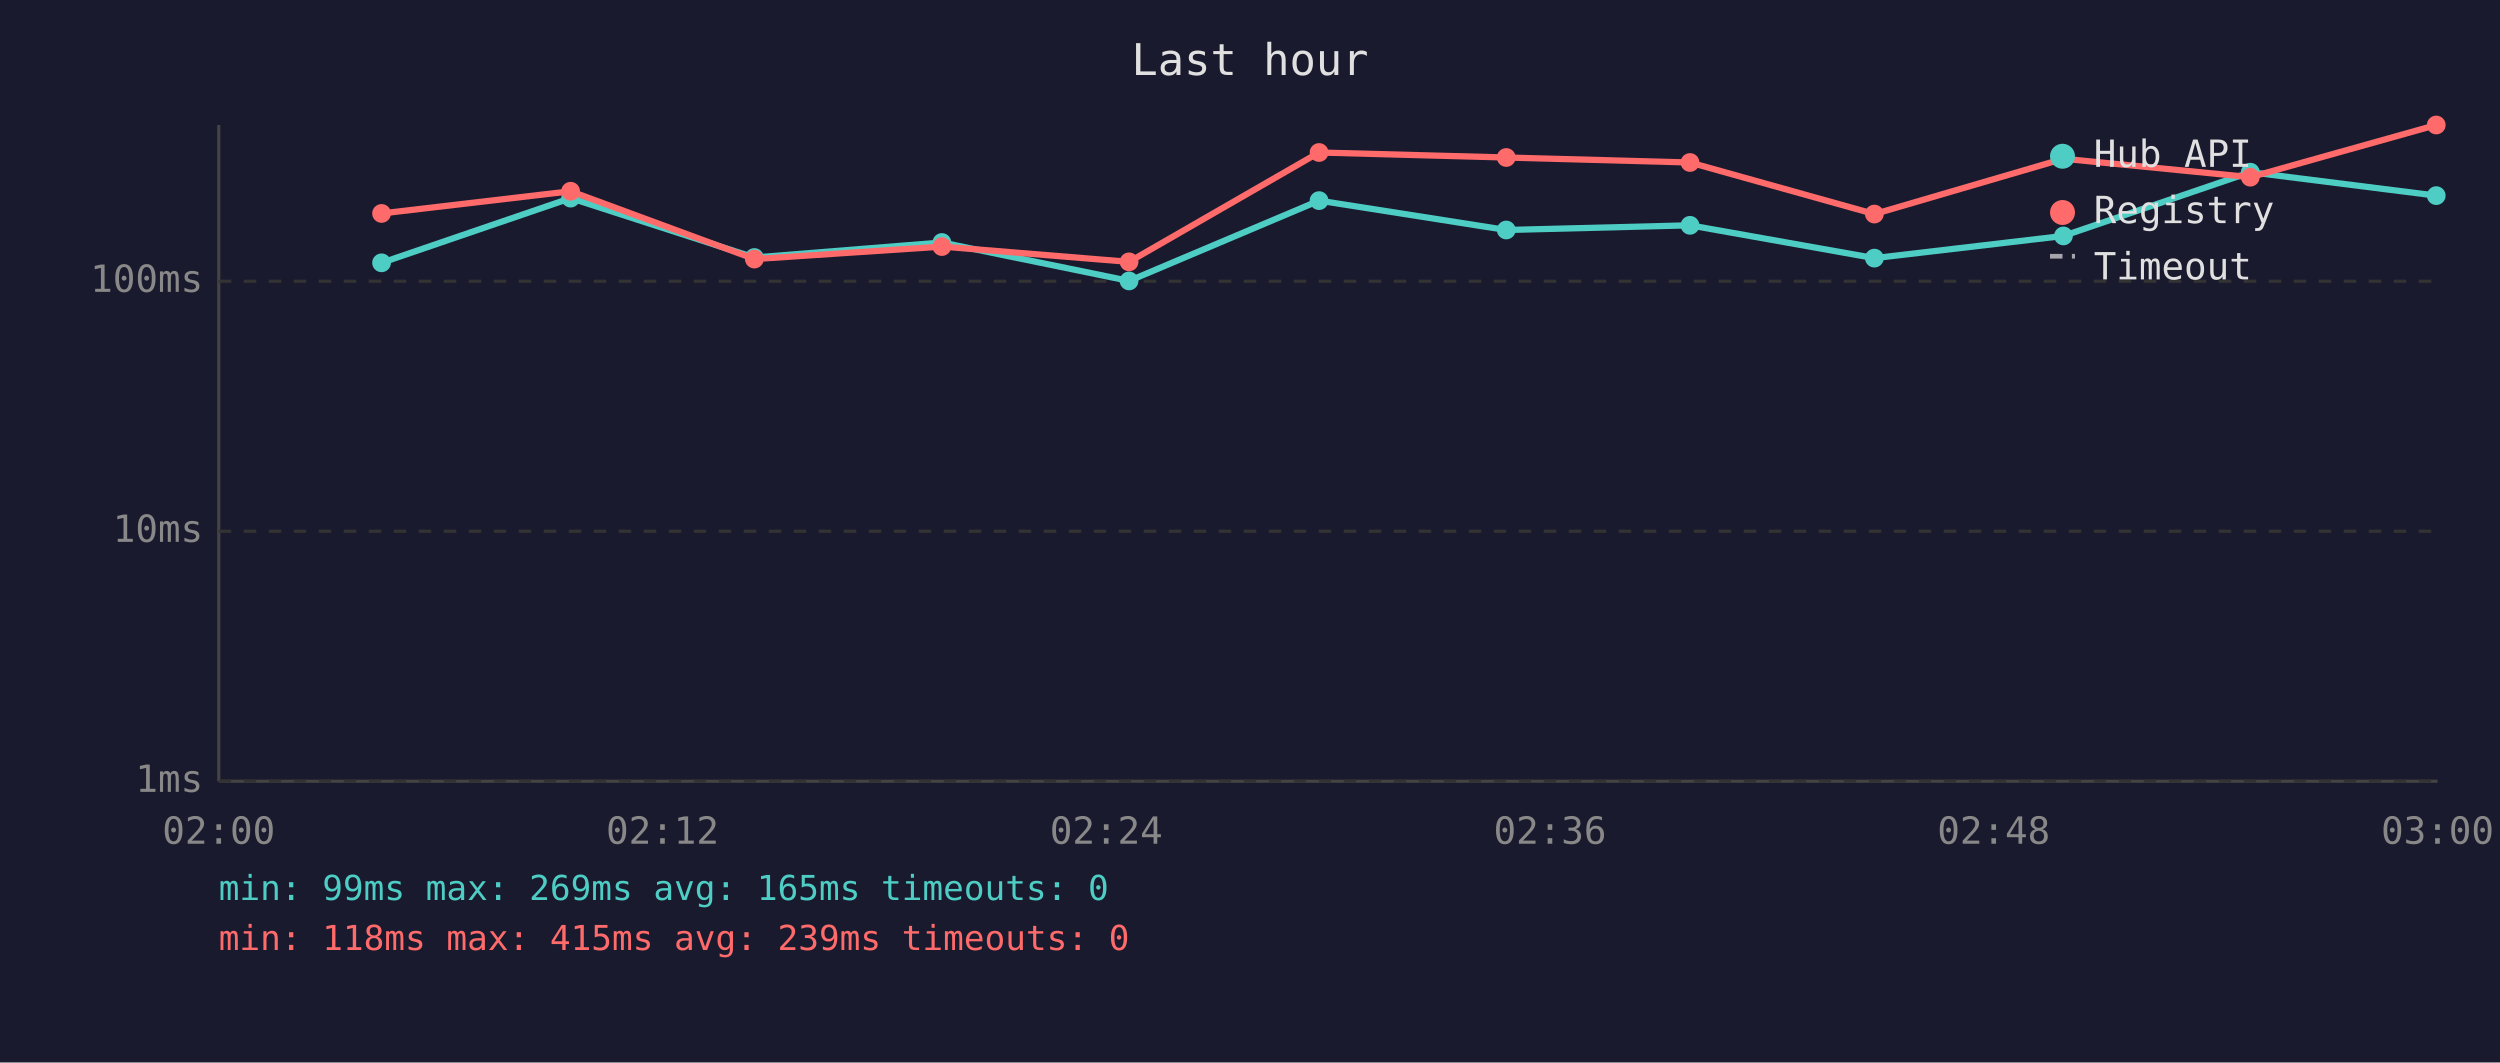
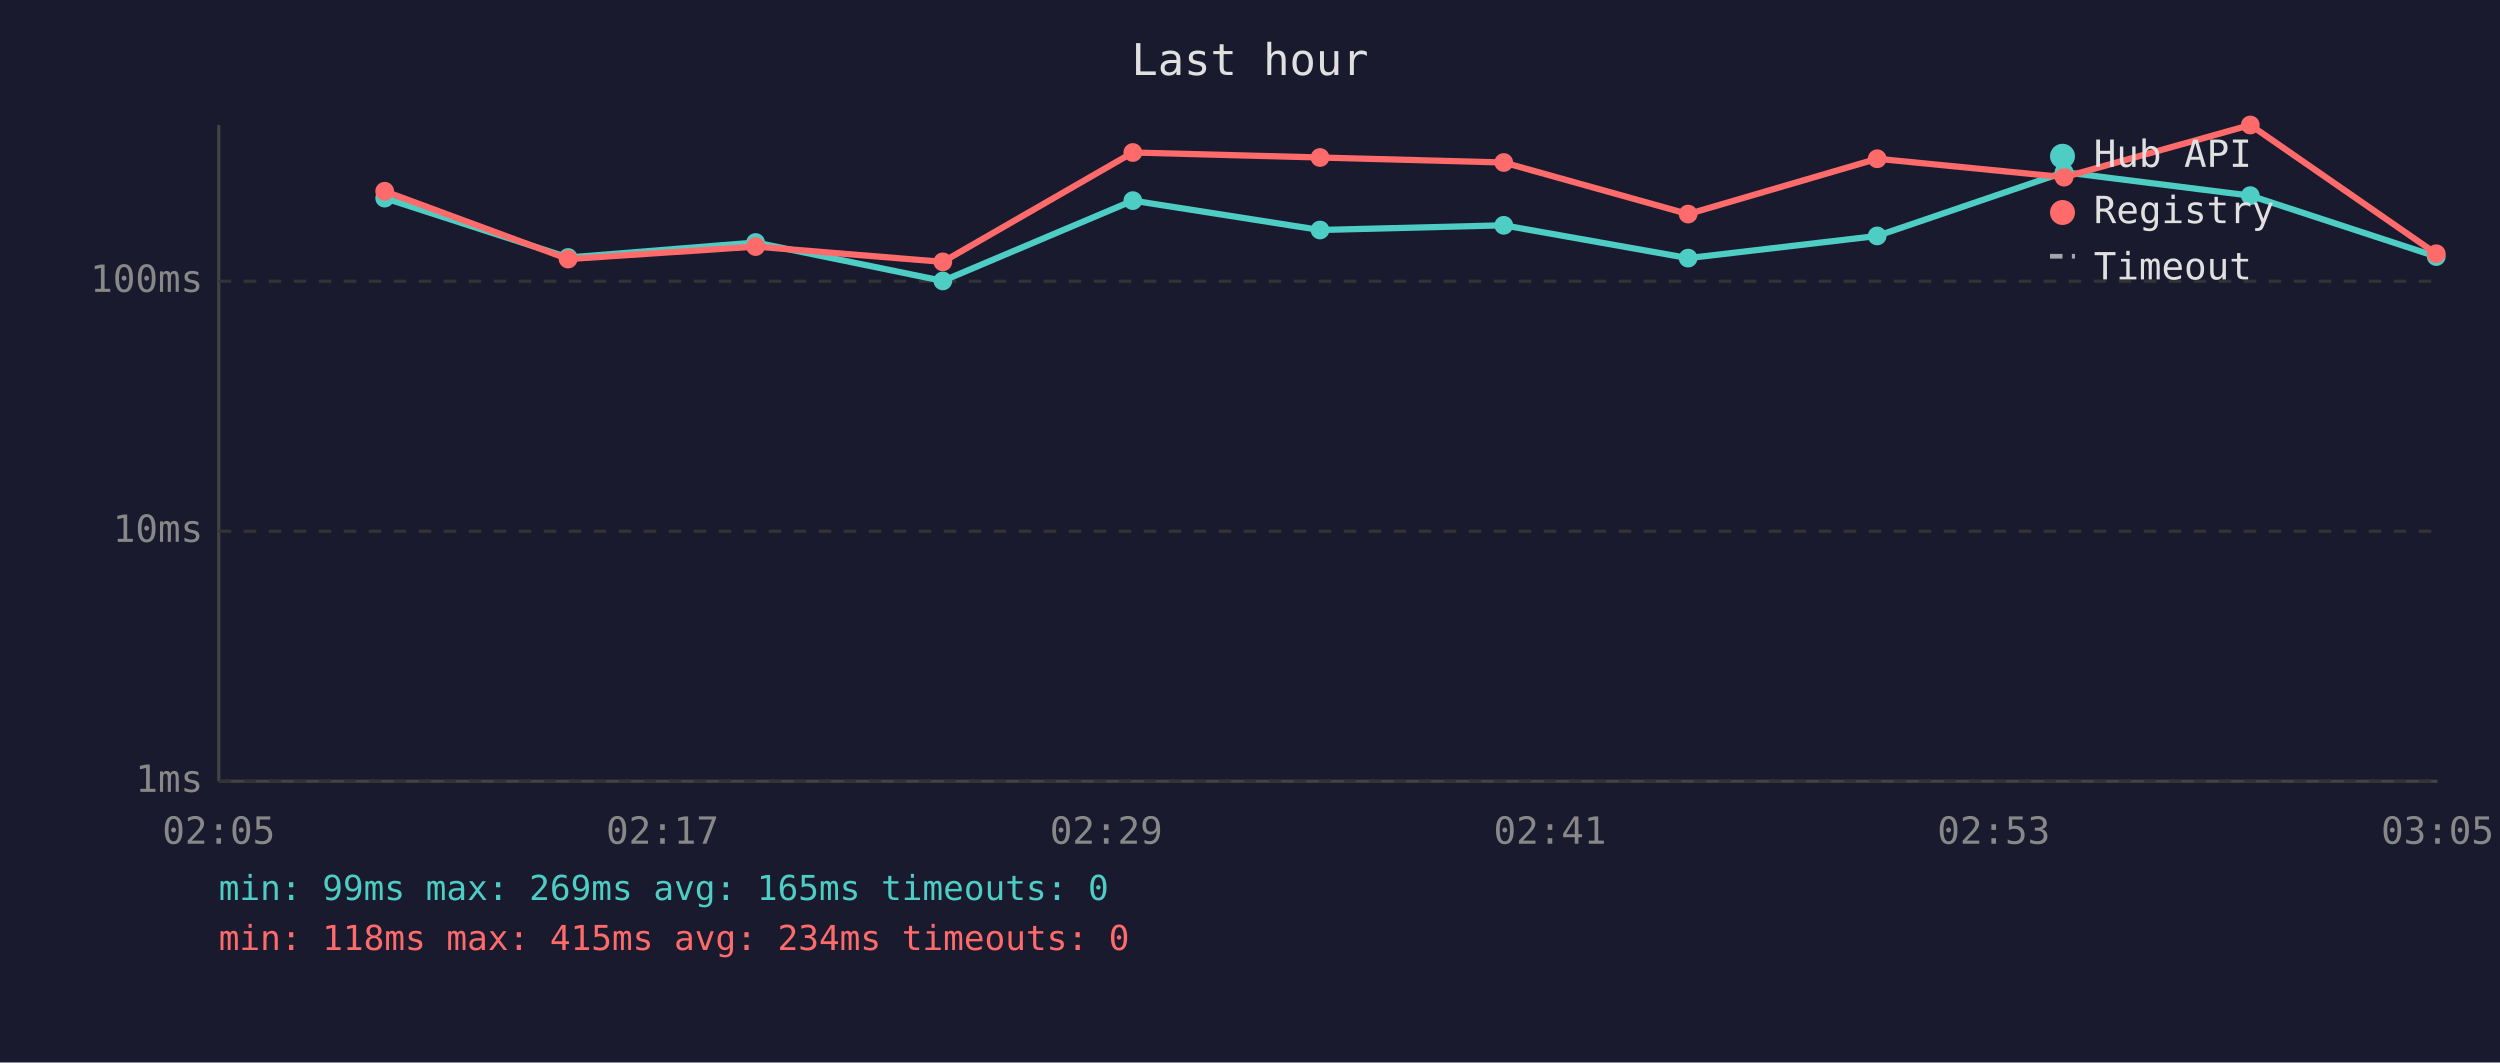
<svg xmlns="http://www.w3.org/2000/svg" viewBox="0 0 800 340" font-family="monospace" font-size="12">
  <rect width="800" height="340" fill="#1a1a2e" />
  <text x="400" y="24" fill="#e0e0e0" font-size="14" text-anchor="middle">Last hour</text>
  <line x1="70" y1="40" x2="70" y2="250" stroke="#444" stroke-width="1" />
  <line x1="70" y1="250" x2="780" y2="250" stroke="#444" stroke-width="1" />
  <line x1="70" y1="250" x2="780" y2="250" stroke="#333" stroke-width="1" stroke-dasharray="4" />
  <text x="65" y="250" fill="#888" text-anchor="end" dominant-baseline="middle">1ms</text>
  <line x1="70" y1="170" x2="780" y2="170" stroke="#333" stroke-width="1" stroke-dasharray="4" />
  <text x="65" y="170" fill="#888" text-anchor="end" dominant-baseline="middle">10ms</text>
  <line x1="70" y1="90" x2="780" y2="90" stroke="#333" stroke-width="1" stroke-dasharray="4" />
  <text x="65" y="90" fill="#888" text-anchor="end" dominant-baseline="middle">100ms</text>
-   <text x="70" y="270" fill="#888" text-anchor="middle">02:00</text>
-   <text x="212" y="270" fill="#888" text-anchor="middle">02:12</text>
-   <text x="354" y="270" fill="#888" text-anchor="middle">02:24</text>
-   <text x="496" y="270" fill="#888" text-anchor="middle">02:36</text>
-   <text x="638" y="270" fill="#888" text-anchor="middle">02:48</text>
-   <text x="780" y="270" fill="#888" text-anchor="middle">03:00</text>
-   <polyline points="122.1,84.1 182.6,63.4 241.4,82.4 301.4,77.6 361.3,89.9 422.1,64.2 482.0,73.6 540.8,72.1 599.8,82.6 660.3,75.5 720.1,55.1 779.6,62.6" fill="none" stroke="#4ecdc4" stroke-width="2" opacity="1" />
-   <circle cx="122.1" cy="84.1" r="3" fill="#4ecdc4" />
-   <circle cx="182.6" cy="63.4" r="3" fill="#4ecdc4" />
-   <circle cx="241.4" cy="82.4" r="3" fill="#4ecdc4" />
-   <circle cx="301.4" cy="77.6" r="3" fill="#4ecdc4" />
-   <circle cx="361.3" cy="89.9" r="3" fill="#4ecdc4" />
-   <circle cx="422.1" cy="64.2" r="3" fill="#4ecdc4" />
-   <circle cx="482.0" cy="73.6" r="3" fill="#4ecdc4" />
-   <circle cx="540.8" cy="72.1" r="3" fill="#4ecdc4" />
-   <circle cx="599.8" cy="82.6" r="3" fill="#4ecdc4" />
-   <circle cx="660.3" cy="75.5" r="3" fill="#4ecdc4" />
-   <circle cx="720.1" cy="55.1" r="3" fill="#4ecdc4" />
-   <circle cx="779.6" cy="62.6" r="3" fill="#4ecdc4" />
-   <polyline points="122.1,68.3 182.6,61.2 241.4,82.9 301.4,78.9 361.3,83.8 422.1,48.8 482.0,50.4 540.8,52.0 599.8,68.5 660.3,50.8 720.1,56.7 779.6,40.0" fill="none" stroke="#ff6b6b" stroke-width="2" opacity="1" />
-   <circle cx="122.1" cy="68.3" r="3" fill="#ff6b6b" />
-   <circle cx="182.6" cy="61.2" r="3" fill="#ff6b6b" />
-   <circle cx="241.4" cy="82.9" r="3" fill="#ff6b6b" />
-   <circle cx="301.4" cy="78.9" r="3" fill="#ff6b6b" />
-   <circle cx="361.3" cy="83.8" r="3" fill="#ff6b6b" />
-   <circle cx="422.1" cy="48.8" r="3" fill="#ff6b6b" />
-   <circle cx="482.0" cy="50.4" r="3" fill="#ff6b6b" />
-   <circle cx="540.8" cy="52.0" r="3" fill="#ff6b6b" />
-   <circle cx="599.8" cy="68.5" r="3" fill="#ff6b6b" />
-   <circle cx="660.3" cy="50.8" r="3" fill="#ff6b6b" />
-   <circle cx="720.1" cy="56.7" r="3" fill="#ff6b6b" />
-   <circle cx="779.6" cy="40.0" r="3" fill="#ff6b6b" />
+   <text x="70" y="270" fill="#888" text-anchor="middle">02:05</text>
+   <text x="212" y="270" fill="#888" text-anchor="middle">02:17</text>
+   <text x="354" y="270" fill="#888" text-anchor="middle">02:29</text>
+   <text x="496" y="270" fill="#888" text-anchor="middle">02:41</text>
+   <text x="638" y="270" fill="#888" text-anchor="middle">02:53</text>
+   <text x="780" y="270" fill="#888" text-anchor="middle">03:05</text>
+   <polyline points="123.1,63.4 181.8,82.4 241.8,77.6 301.7,89.9 362.5,64.2 422.4,73.6 481.2,72.1 540.2,82.6 600.7,75.5 660.5,55.1 720.1,62.6 779.6,82.1" fill="none" stroke="#4ecdc4" stroke-width="2" opacity="1" />
+   <circle cx="123.1" cy="63.4" r="3" fill="#4ecdc4" />
+   <circle cx="181.8" cy="82.4" r="3" fill="#4ecdc4" />
+   <circle cx="241.8" cy="77.6" r="3" fill="#4ecdc4" />
+   <circle cx="301.7" cy="89.9" r="3" fill="#4ecdc4" />
+   <circle cx="362.5" cy="64.2" r="3" fill="#4ecdc4" />
+   <circle cx="422.4" cy="73.6" r="3" fill="#4ecdc4" />
+   <circle cx="481.2" cy="72.1" r="3" fill="#4ecdc4" />
+   <circle cx="540.2" cy="82.6" r="3" fill="#4ecdc4" />
+   <circle cx="600.7" cy="75.5" r="3" fill="#4ecdc4" />
+   <circle cx="660.5" cy="55.1" r="3" fill="#4ecdc4" />
+   <circle cx="720.1" cy="62.6" r="3" fill="#4ecdc4" />
+   <circle cx="779.6" cy="82.1" r="3" fill="#4ecdc4" />
+   <polyline points="123.1,61.2 181.8,82.9 241.8,78.9 301.7,83.8 362.5,48.8 422.4,50.4 481.2,52.0 540.2,68.5 600.7,50.8 660.5,56.7 720.1,40.0 779.6,81.2" fill="none" stroke="#ff6b6b" stroke-width="2" opacity="1" />
+   <circle cx="123.1" cy="61.2" r="3" fill="#ff6b6b" />
+   <circle cx="181.8" cy="82.9" r="3" fill="#ff6b6b" />
+   <circle cx="241.8" cy="78.9" r="3" fill="#ff6b6b" />
+   <circle cx="301.7" cy="83.8" r="3" fill="#ff6b6b" />
+   <circle cx="362.5" cy="48.8" r="3" fill="#ff6b6b" />
+   <circle cx="422.4" cy="50.4" r="3" fill="#ff6b6b" />
+   <circle cx="481.2" cy="52.0" r="3" fill="#ff6b6b" />
+   <circle cx="540.2" cy="68.5" r="3" fill="#ff6b6b" />
+   <circle cx="600.7" cy="50.8" r="3" fill="#ff6b6b" />
+   <circle cx="660.5" cy="56.7" r="3" fill="#ff6b6b" />
+   <circle cx="720.1" cy="40.0" r="3" fill="#ff6b6b" />
+   <circle cx="779.6" cy="81.2" r="3" fill="#ff6b6b" />
  <circle cx="660" cy="50" r="4" fill="#4ecdc4" />
  <text x="670" y="50" fill="#e0e0e0" dominant-baseline="middle">Hub API</text>
  <circle cx="660" cy="68" r="4" fill="#ff6b6b" />
  <text x="670" y="68" fill="#e0e0e0" dominant-baseline="middle">Registry</text>
  <line x1="656" y1="82" x2="664" y2="82" stroke="#e0e0e0" stroke-width="1.5" stroke-dasharray="4,3" opacity="0.7" />
  <text x="670" y="86" fill="#e0e0e0" dominant-baseline="middle">Timeout</text>
  <text x="70" y="288" fill="#4ecdc4" font-size="11">min: 99ms  max: 269ms  avg: 165ms  timeouts: 0</text>
-   <text x="70" y="304" fill="#ff6b6b" font-size="11">min: 118ms  max: 415ms  avg: 239ms  timeouts: 0</text>
+   <text x="70" y="304" fill="#ff6b6b" font-size="11">min: 118ms  max: 415ms  avg: 234ms  timeouts: 0</text>
</svg>
